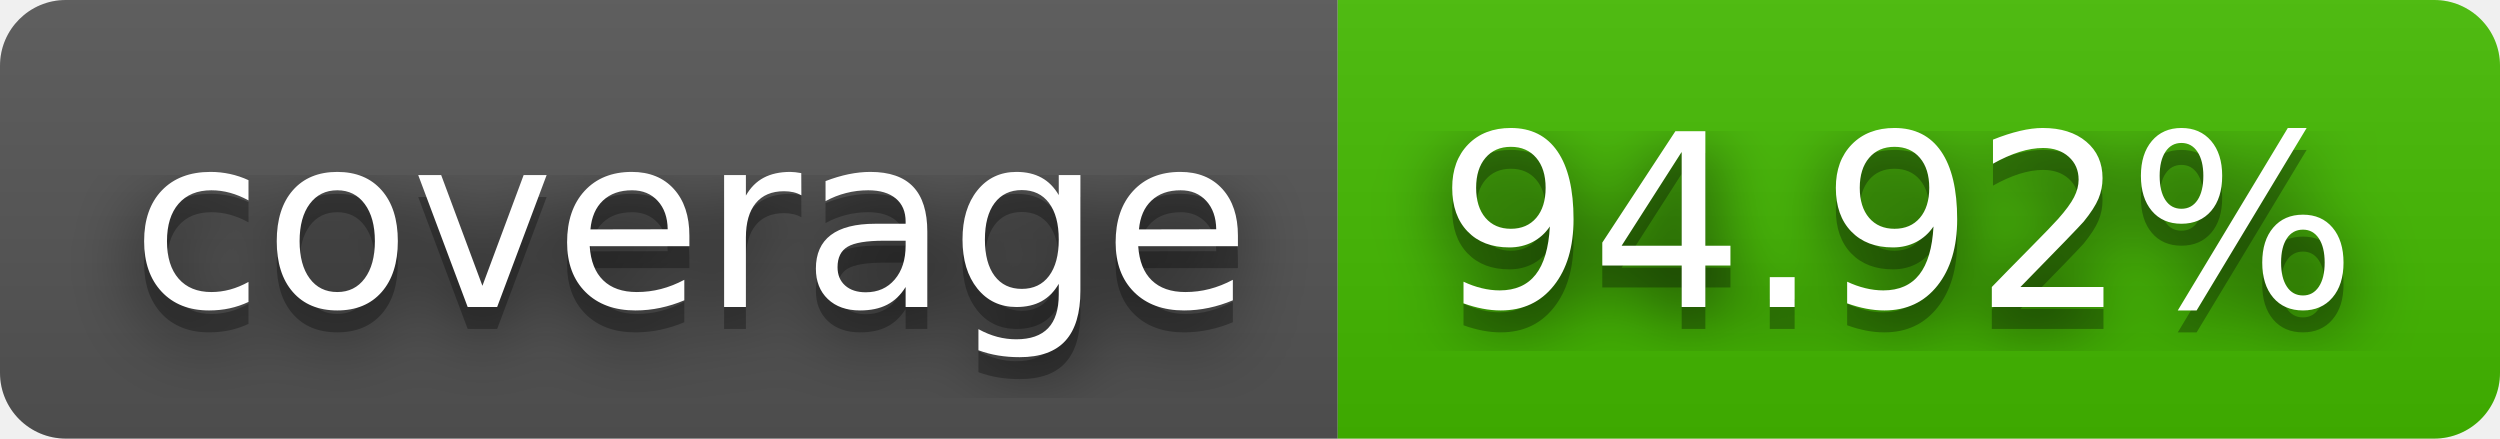
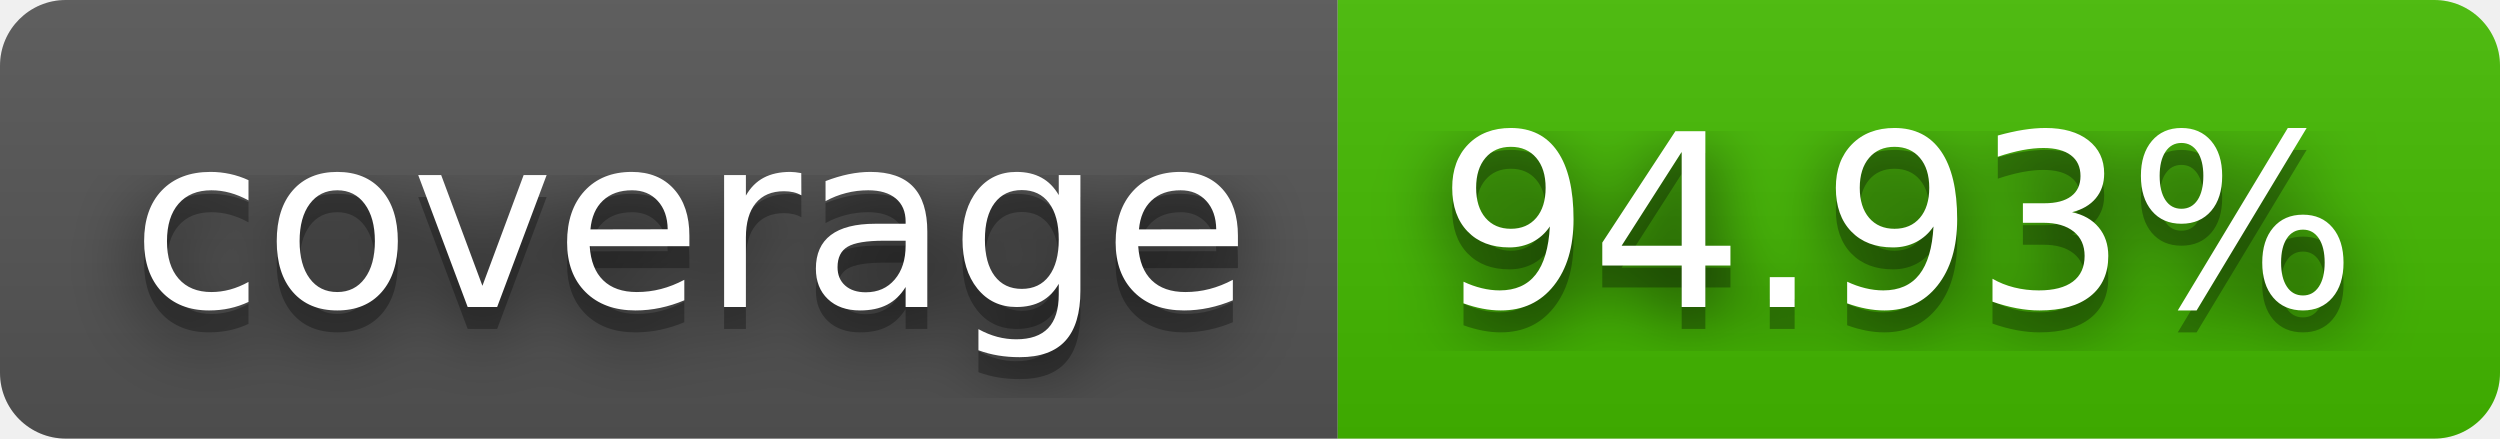
- <svg xmlns="http://www.w3.org/2000/svg" width="114" height="20" role="img" aria-label="coverage: 94.92%">
+ <svg xmlns="http://www.w3.org/2000/svg" width="114" height="20" role="img" aria-label="coverage: 94.93%">
  <filter id="blur">
    <feGaussianBlur stdDeviation="16" />
  </filter>
  <linearGradient id="s" x2="0" y2="100%">
    <stop offset="0" stop-color="#bbb" stop-opacity=".1" />
    <stop offset="1" stop-opacity=".1" />
  </linearGradient>
  <clipPath id="r">
    <rect width="114" height="20" rx="3" />
  </clipPath>
  <g clip-path="url(#r)">
    <rect width="61" height="20" fill="#555" />
    <rect x="61" width="53" height="20" fill="#4b0" />
    <rect width="114" height="20" fill="url(#s)" />
  </g>
  <g fill="#fff" text-anchor="middle" font-family="Verdana,Geneva,DejaVu Sans,sans-serif" text-rendering="geometricPrecision" font-size="110">
    <g transform="scale(.1)">
      <g aria-hidden="true" fill="#010101">
        <text x="315" y="150" fill-opacity=".8" filter="url(#blur)" textLength="510">coverage</text>
        <text x="315" y="150" fill-opacity=".3" textLength="510">coverage</text>
      </g>
      <text x="315" y="140" textLength="510">coverage</text>
    </g>
    <g transform="scale(.1)">
      <g aria-hidden="true" fill="#010101">
-         <text x="865" y="150" fill-opacity=".8" filter="url(#blur)" textLength="430">94.92%</text>
-         <text x="865" y="150" fill-opacity=".3" textLength="430">94.92%</text>
+         <text x="865" y="150" fill-opacity=".8" filter="url(#blur)" textLength="430">94.93%</text>
+         <text x="865" y="150" fill-opacity=".3" textLength="430">94.93%</text>
      </g>
-       <text x="865" y="140" textLength="430">94.92%</text>
+       <text x="865" y="140" textLength="430">94.93%</text>
    </g>
  </g>
</svg>
